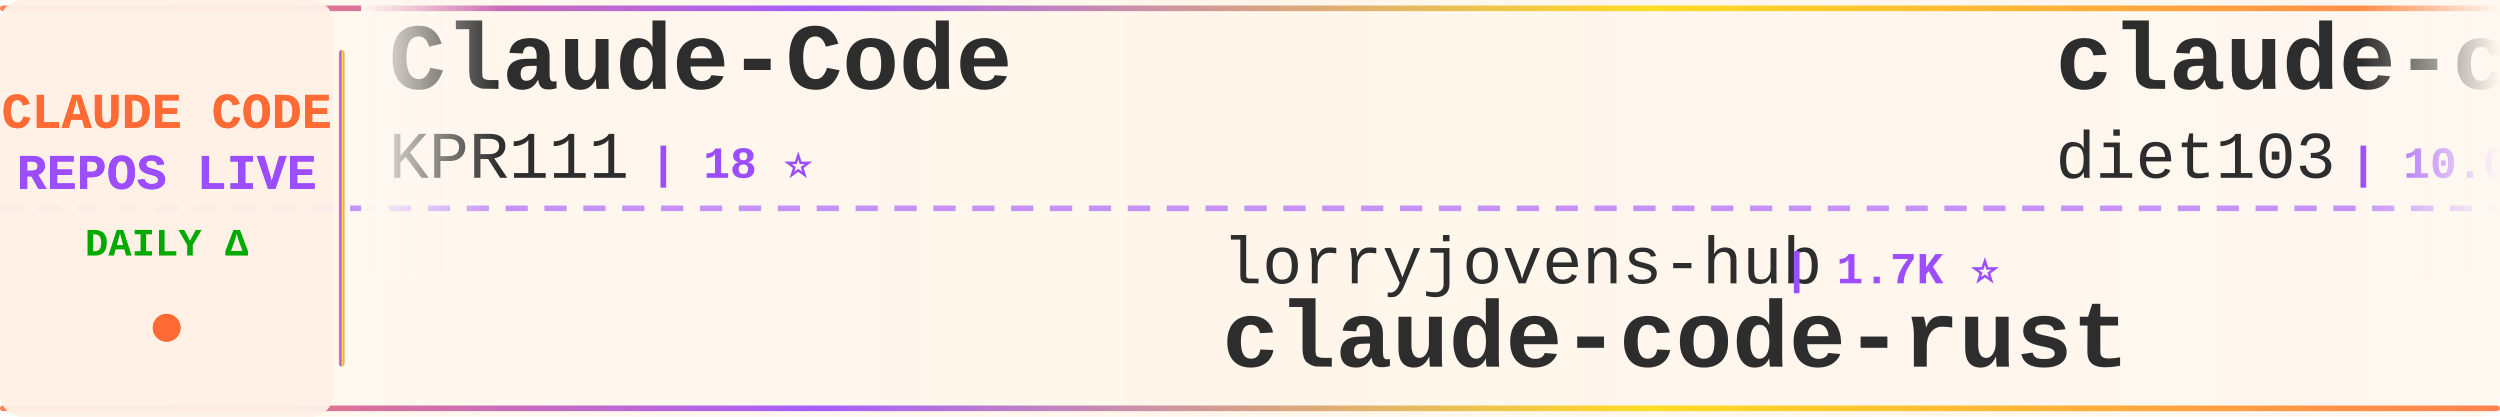
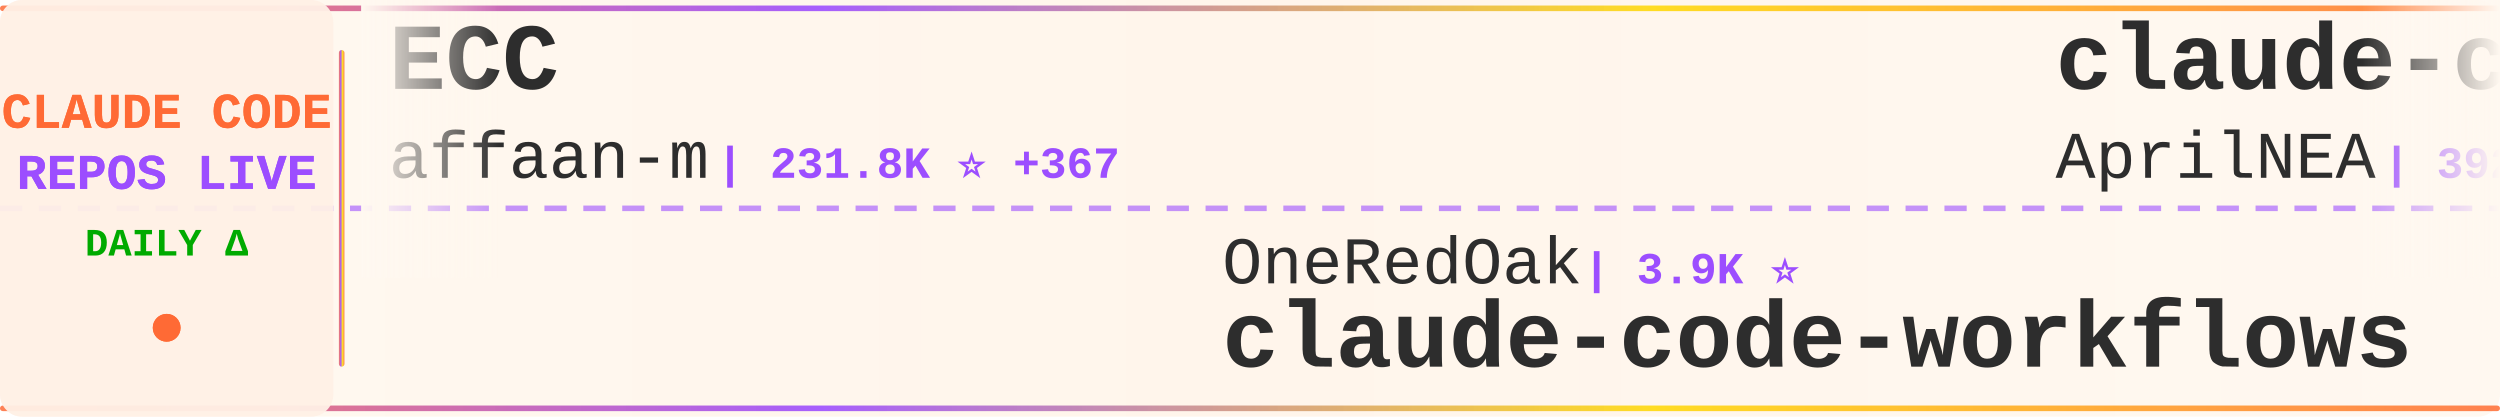
<svg xmlns="http://www.w3.org/2000/svg" width="900" height="150">
  <defs>
    <linearGradient id="tickerBg" x1="0%" y1="0%" x2="100%" y2="0%">
      <stop offset="0%" style="stop-color:#fff8f0;stop-opacity:0.98" />
      <stop offset="50%" style="stop-color:#fff5eb;stop-opacity:1" />
      <stop offset="100%" style="stop-color:#fff8f0;stop-opacity:0.98" />
    </linearGradient>
    <linearGradient id="borderGrad" x1="0%" y1="0%" x2="100%" y2="0%">
      <stop offset="0%" style="stop-color:#FF6B35;stop-opacity:0.85">
        <animate attributeName="stop-opacity" values="0.85;1;0.85" dur="2s" repeatCount="indefinite" />
      </stop>
      <stop offset="33%" style="stop-color:#9C4EFF;stop-opacity:0.9">
        <animate attributeName="stop-opacity" values="0.9;1;0.9" dur="2.2s" repeatCount="indefinite" />
      </stop>
      <stop offset="66%" style="stop-color:#FFD700;stop-opacity:0.85">
        <animate attributeName="stop-opacity" values="0.85;1;0.85" dur="1.8s" repeatCount="indefinite" />
      </stop>
      <stop offset="100%" style="stop-color:#FF6B35;stop-opacity:0.85">
        <animate attributeName="stop-opacity" values="0.85;1;0.85" dur="2s" repeatCount="indefinite" />
      </stop>
    </linearGradient>
    <filter id="textGlow">
      <feGaussianBlur stdDeviation="0.15" result="coloredBlur" />
      <feMerge>
        <feMergeNode in="coloredBlur" />
        <feMergeNode in="SourceGraphic" />
      </feMerge>
    </filter>
    <filter id="metricGlow">
      <feGaussianBlur stdDeviation="0.2" result="coloredBlur" />
      <feMerge>
        <feMergeNode in="coloredBlur" />
        <feMergeNode in="SourceGraphic" />
      </feMerge>
    </filter>
    <linearGradient id="leftFade" x1="0%" y1="0%" x2="100%" y2="0%">
      <stop offset="0%" style="stop-color:#fff8f0;stop-opacity:1" />
      <stop offset="100%" style="stop-color:#fff8f0;stop-opacity:0" />
    </linearGradient>
    <linearGradient id="rightFade" x1="0%" y1="0%" x2="100%" y2="0%">
      <stop offset="0%" style="stop-color:#fff8f0;stop-opacity:0" />
      <stop offset="100%" style="stop-color:#fff8f0;stop-opacity:1" />
    </linearGradient>
  </defs>
  <rect width="900" height="150" fill="url(#tickerBg)" rx="8" />
  <rect x="0" y="2" width="900" height="2" fill="url(#borderGrad)" rx="1" />
  <rect x="0" y="146" width="900" height="2" fill="url(#borderGrad)" rx="1" />
  <line x1="0" y1="75" x2="900" y2="75" stroke="#9C4EFF" stroke-width="2" stroke-dasharray="8 6" opacity="0.6" />
  <rect x="0" y="0" width="120" height="150" fill="#fff0e6" opacity="0.95" rx="8" />
  <text x="60" y="46" font-family="'Courier New', monospace" font-size="18" font-weight="bold" fill="#FF6B35" text-anchor="middle" filter="url(#textGlow)">
    CLAUDE CODE
  </text>
  <text x="60" y="68" font-family="'Courier New', monospace" font-size="18" font-weight="bold" fill="#9C4EFF" text-anchor="middle" filter="url(#textGlow)">
    REPOS LIVE
  </text>
  <text x="60" y="92" font-family="'Courier New', monospace" font-size="14" font-weight="bold" fill="#00aa00" text-anchor="middle">
    DAILY Δ
  </text>
  <circle cx="60" cy="118" r="5" fill="#FF6B35" filter="url(#metricGlow)">
    <animate attributeName="r" values="4;6;4" dur="1.5s" repeatCount="indefinite" />
    <animate attributeName="opacity" values="0.6;1;0.6" dur="1.5s" repeatCount="indefinite" />
  </circle>
  <rect x="122" y="18" width="2" height="114" fill="url(#borderGrad)" rx="1" />
  <clipPath id="tickerClip">
    <rect x="130" y="0" width="770" height="150" />
  </clipPath>
  <g clip-path="url(#tickerClip)">
    <g id="tickerItems">
      <animateTransform attributeName="transform" attributeType="XML" type="translate" from="0 0" to="-3000 0" dur="54s" repeatCount="indefinite" />
      <g transform="translate(0, 0)">
-         <text x="140" y="32" font-family="'Courier New', monospace" font-size="34" font-weight="bold" fill="#2d2d2d">Claude-Code</text>
-         <text x="140" y="64" font-family="'Courier New', monospace" font-size="24" font-weight="normal" fill="#2d2d2d" opacity="1.0">KPR111</text>
-         <text x="234" y="64" font-family="'Courier New', monospace" font-size="16" font-weight="bold" fill="#9C4EFF"> | 18 ⭐</text>
+         <text x="140" y="32" font-family="'Courier New', monospace" font-size="34" font-weight="bold" fill="#2d2d2d">ECC</text>
+         <text x="140" y="64" font-family="'Courier New', monospace" font-size="24" font-weight="normal" fill="#2d2d2d" opacity="1.0">affaan-m</text>
+         <text x="258" y="64" font-family="'Courier New', monospace" font-size="16" font-weight="bold" fill="#9C4EFF"> | 231.8K ⭐ +367</text>
      </g>
      <g transform="translate(300, 0)">
-         <text x="140" y="102" font-family="'Courier New', monospace" font-size="24" font-weight="normal" fill="#2d2d2d" opacity="1.0">lorryjovens-hub</text>
-         <text x="342" y="102" font-family="'Courier New', monospace" font-size="16" font-weight="bold" fill="#9C4EFF"> | 1.7K ⭐</text>
-         <text x="140" y="132" font-family="'Courier New', monospace" font-size="34" font-weight="bold" fill="#2d2d2d">claude-code-rust</text>
+         <text x="140" y="102" font-family="'Courier New', monospace" font-size="24" font-weight="normal" fill="#2d2d2d" opacity="1.0">OneRedOak</text>
+         <text x="270" y="102" font-family="'Courier New', monospace" font-size="16" font-weight="bold" fill="#9C4EFF"> | 3.9K ⭐</text>
+         <text x="140" y="132" font-family="'Courier New', monospace" font-size="34" font-weight="bold" fill="#2d2d2d">claude-code-workflows</text>
      </g>
      <g transform="translate(600, 0)">
-         <text x="140" y="32" font-family="'Courier New', monospace" font-size="34" font-weight="bold" fill="#2d2d2d">claude-code-infrastructu...</text>
-         <text x="140" y="64" font-family="'Courier New', monospace" font-size="24" font-weight="normal" fill="#2d2d2d" opacity="1.0">diet103</text>
-         <text x="246" y="64" font-family="'Courier New', monospace" font-size="16" font-weight="bold" fill="#9C4EFF"> | 10.0K ⭐ +51</text>
+         <text x="140" y="32" font-family="'Courier New', monospace" font-size="34" font-weight="bold" fill="#2d2d2d">claude-code-source</text>
+         <text x="140" y="64" font-family="'Courier New', monospace" font-size="24" font-weight="normal" fill="#2d2d2d" opacity="1.0">AprilNEA</text>
+         <text x="258" y="64" font-family="'Courier New', monospace" font-size="16" font-weight="bold" fill="#9C4EFF"> | 392 ⭐</text>
      </g>
      <g transform="translate(900, 0)">
-         <text x="140" y="102" font-family="'Courier New', monospace" font-size="24" font-weight="normal" fill="#2d2d2d" opacity="1.0">tanbiralam</text>
-         <text x="282" y="102" font-family="'Courier New', monospace" font-size="16" font-weight="bold" fill="#9C4EFF"> | 2.1K ⭐ +7</text>
-         <text x="140" y="132" font-family="'Courier New', monospace" font-size="34" font-weight="bold" fill="#2d2d2d">claude-code</text>
+         <text x="140" y="102" font-family="'Courier New', monospace" font-size="24" font-weight="normal" fill="#2d2d2d" opacity="1.0">nicedreamzapp</text>
+         <text x="318" y="102" font-family="'Courier New', monospace" font-size="16" font-weight="bold" fill="#9C4EFF"> | 3.0K ⭐ +3</text>
+         <text x="140" y="132" font-family="'Courier New', monospace" font-size="34" font-weight="bold" fill="#2d2d2d">claude-code-local</text>
      </g>
      <g transform="translate(1200, 0)">
-         <text x="140" y="32" font-family="'Courier New', monospace" font-size="34" font-weight="bold" fill="#2d2d2d">learn-claude-code</text>
-         <text x="140" y="64" font-family="'Courier New', monospace" font-size="24" font-weight="normal" fill="#2d2d2d" opacity="1.0">shareAI-lab</text>
-         <text x="294" y="64" font-family="'Courier New', monospace" font-size="16" font-weight="bold" fill="#9C4EFF"> | 71.8K ⭐ +165</text>
+         <text x="140" y="32" font-family="'Courier New', monospace" font-size="34" font-weight="bold" fill="#2d2d2d">claude-skills</text>
+         <text x="140" y="64" font-family="'Courier New', monospace" font-size="24" font-weight="normal" fill="#2d2d2d" opacity="1.0">alirezarezvani</text>
+         <text x="330" y="64" font-family="'Courier New', monospace" font-size="16" font-weight="bold" fill="#9C4EFF"> | 22.9K ⭐ +65</text>
      </g>
      <g transform="translate(1500, 0)">
-         <text x="140" y="102" font-family="'Courier New', monospace" font-size="24" font-weight="normal" fill="#2d2d2d" opacity="1.0">T-Lab-CUHKSZ</text>
-         <text x="306" y="102" font-family="'Courier New', monospace" font-size="16" font-weight="bold" fill="#9C4EFF"> | 326 ⭐</text>
-         <text x="140" y="132" font-family="'Courier New', monospace" font-size="34" font-weight="bold" fill="#2d2d2d">claude-code</text>
+         <text x="140" y="102" font-family="'Courier New', monospace" font-size="24" font-weight="normal" fill="#2d2d2d" opacity="1.0">luyao618</text>
+         <text x="258" y="102" font-family="'Courier New', monospace" font-size="16" font-weight="bold" fill="#9C4EFF"> | 1.6K ⭐ +3</text>
+         <text x="140" y="132" font-family="'Courier New', monospace" font-size="34" font-weight="bold" fill="#2d2d2d">Claude-Code-Source-Study</text>
      </g>
      <g transform="translate(1800, 0)">
-         <text x="140" y="32" font-family="'Courier New', monospace" font-size="34" font-weight="bold" fill="#2d2d2d">claude-code-rev</text>
-         <text x="140" y="64" font-family="'Courier New', monospace" font-size="24" font-weight="normal" fill="#2d2d2d" opacity="1.0">oboard</text>
-         <text x="234" y="64" font-family="'Courier New', monospace" font-size="16" font-weight="bold" fill="#9C4EFF"> | 3.3K ⭐</text>
+         <text x="140" y="32" font-family="'Courier New', monospace" font-size="34" font-weight="bold" fill="#2d2d2d">claude-code</text>
+         <text x="140" y="64" font-family="'Courier New', monospace" font-size="24" font-weight="normal" fill="#2d2d2d" opacity="1.0">claude-code-best</text>
+         <text x="354" y="64" font-family="'Courier New', monospace" font-size="16" font-weight="bold" fill="#9C4EFF"> | 21.4K ⭐ +44</text>
      </g>
      <g transform="translate(2100, 0)">
-         <text x="140" y="102" font-family="'Courier New', monospace" font-size="24" font-weight="normal" fill="#2d2d2d" opacity="1.0">Alishahryar1</text>
-         <text x="306" y="102" font-family="'Courier New', monospace" font-size="16" font-weight="bold" fill="#9C4EFF"> | 41.4K ⭐ +340</text>
-         <text x="140" y="132" font-family="'Courier New', monospace" font-size="34" font-weight="bold" fill="#2d2d2d">free-claude-code</text>
+         <text x="140" y="102" font-family="'Courier New', monospace" font-size="24" font-weight="normal" fill="#2d2d2d" opacity="1.0">chauncygu</text>
+         <text x="270" y="102" font-family="'Courier New', monospace" font-size="16" font-weight="bold" fill="#9C4EFF"> | 2.8K ⭐ +2</text>
+         <text x="140" y="132" font-family="'Courier New', monospace" font-size="34" font-weight="bold" fill="#2d2d2d">collection-claude-code-s...</text>
      </g>
      <g transform="translate(2400, 0)">
-         <text x="140" y="32" font-family="'Courier New', monospace" font-size="34" font-weight="bold" fill="#2d2d2d">claude-code-source-code-...</text>
-         <text x="140" y="64" font-family="'Courier New', monospace" font-size="24" font-weight="normal" fill="#2d2d2d" opacity="1.0">ghuntley</text>
-         <text x="258" y="64" font-family="'Courier New', monospace" font-size="16" font-weight="bold" fill="#9C4EFF"> | 986 ⭐</text>
+         <text x="140" y="32" font-family="'Courier New', monospace" font-size="34" font-weight="bold" fill="#2d2d2d">claude-code-prompts</text>
+         <text x="140" y="64" font-family="'Courier New', monospace" font-size="24" font-weight="normal" fill="#2d2d2d" opacity="1.0">repowise-dev</text>
+         <text x="306" y="64" font-family="'Courier New', monospace" font-size="16" font-weight="bold" fill="#9C4EFF"> | 1.2K ⭐</text>
      </g>
      <g transform="translate(2700, 0)">
-         <text x="140" y="102" font-family="'Courier New', monospace" font-size="24" font-weight="normal" fill="#2d2d2d" opacity="1.0">zebbern</text>
-         <text x="246" y="102" font-family="'Courier New', monospace" font-size="16" font-weight="bold" fill="#9C4EFF"> | 4.4K ⭐ +3</text>
-         <text x="140" y="132" font-family="'Courier New', monospace" font-size="34" font-weight="bold" fill="#2d2d2d">claude-code-guide</text>
+         <text x="140" y="102" font-family="'Courier New', monospace" font-size="24" font-weight="normal" fill="#2d2d2d" opacity="1.0">1rgs</text>
+         <text x="210" y="102" font-family="'Courier New', monospace" font-size="16" font-weight="bold" fill="#9C4EFF"> | 3.7K ⭐ +3</text>
+         <text x="140" y="132" font-family="'Courier New', monospace" font-size="34" font-weight="bold" fill="#2d2d2d">claude-code-proxy</text>
      </g>
      <g transform="translate(3000, 0)">
-         <text x="140" y="32" font-family="'Courier New', monospace" font-size="34" font-weight="bold" fill="#2d2d2d">Claude-Code</text>
-         <text x="140" y="64" font-family="'Courier New', monospace" font-size="24" font-weight="normal" fill="#2d2d2d" opacity="1.0">KPR111</text>
-         <text x="234" y="64" font-family="'Courier New', monospace" font-size="16" font-weight="bold" fill="#9C4EFF"> | 18 ⭐</text>
+         <text x="140" y="32" font-family="'Courier New', monospace" font-size="34" font-weight="bold" fill="#2d2d2d">ECC</text>
+         <text x="140" y="64" font-family="'Courier New', monospace" font-size="24" font-weight="normal" fill="#2d2d2d" opacity="1.0">affaan-m</text>
+         <text x="258" y="64" font-family="'Courier New', monospace" font-size="16" font-weight="bold" fill="#9C4EFF"> | 231.8K ⭐ +367</text>
      </g>
      <g transform="translate(3300, 0)">
-         <text x="140" y="102" font-family="'Courier New', monospace" font-size="24" font-weight="normal" fill="#2d2d2d" opacity="1.0">lorryjovens-hub</text>
-         <text x="342" y="102" font-family="'Courier New', monospace" font-size="16" font-weight="bold" fill="#9C4EFF"> | 1.7K ⭐</text>
-         <text x="140" y="132" font-family="'Courier New', monospace" font-size="34" font-weight="bold" fill="#2d2d2d">claude-code-rust</text>
+         <text x="140" y="102" font-family="'Courier New', monospace" font-size="24" font-weight="normal" fill="#2d2d2d" opacity="1.0">OneRedOak</text>
+         <text x="270" y="102" font-family="'Courier New', monospace" font-size="16" font-weight="bold" fill="#9C4EFF"> | 3.9K ⭐</text>
+         <text x="140" y="132" font-family="'Courier New', monospace" font-size="34" font-weight="bold" fill="#2d2d2d">claude-code-workflows</text>
      </g>
      <g transform="translate(3600, 0)">
-         <text x="140" y="32" font-family="'Courier New', monospace" font-size="34" font-weight="bold" fill="#2d2d2d">claude-code-infrastructu...</text>
-         <text x="140" y="64" font-family="'Courier New', monospace" font-size="24" font-weight="normal" fill="#2d2d2d" opacity="1.0">diet103</text>
-         <text x="246" y="64" font-family="'Courier New', monospace" font-size="16" font-weight="bold" fill="#9C4EFF"> | 10.0K ⭐ +51</text>
+         <text x="140" y="32" font-family="'Courier New', monospace" font-size="34" font-weight="bold" fill="#2d2d2d">claude-code-source</text>
+         <text x="140" y="64" font-family="'Courier New', monospace" font-size="24" font-weight="normal" fill="#2d2d2d" opacity="1.0">AprilNEA</text>
+         <text x="258" y="64" font-family="'Courier New', monospace" font-size="16" font-weight="bold" fill="#9C4EFF"> | 392 ⭐</text>
      </g>
      <g transform="translate(3900, 0)">
-         <text x="140" y="102" font-family="'Courier New', monospace" font-size="24" font-weight="normal" fill="#2d2d2d" opacity="1.0">tanbiralam</text>
-         <text x="282" y="102" font-family="'Courier New', monospace" font-size="16" font-weight="bold" fill="#9C4EFF"> | 2.1K ⭐ +7</text>
-         <text x="140" y="132" font-family="'Courier New', monospace" font-size="34" font-weight="bold" fill="#2d2d2d">claude-code</text>
+         <text x="140" y="102" font-family="'Courier New', monospace" font-size="24" font-weight="normal" fill="#2d2d2d" opacity="1.0">nicedreamzapp</text>
+         <text x="318" y="102" font-family="'Courier New', monospace" font-size="16" font-weight="bold" fill="#9C4EFF"> | 3.0K ⭐ +3</text>
+         <text x="140" y="132" font-family="'Courier New', monospace" font-size="34" font-weight="bold" fill="#2d2d2d">claude-code-local</text>
      </g>
    </g>
  </g>
  <rect x="130" y="0" width="50" height="100" fill="url(#leftFade)" />
  <rect x="850" y="0" width="50" height="100" fill="url(#rightFade)" />
</svg>
